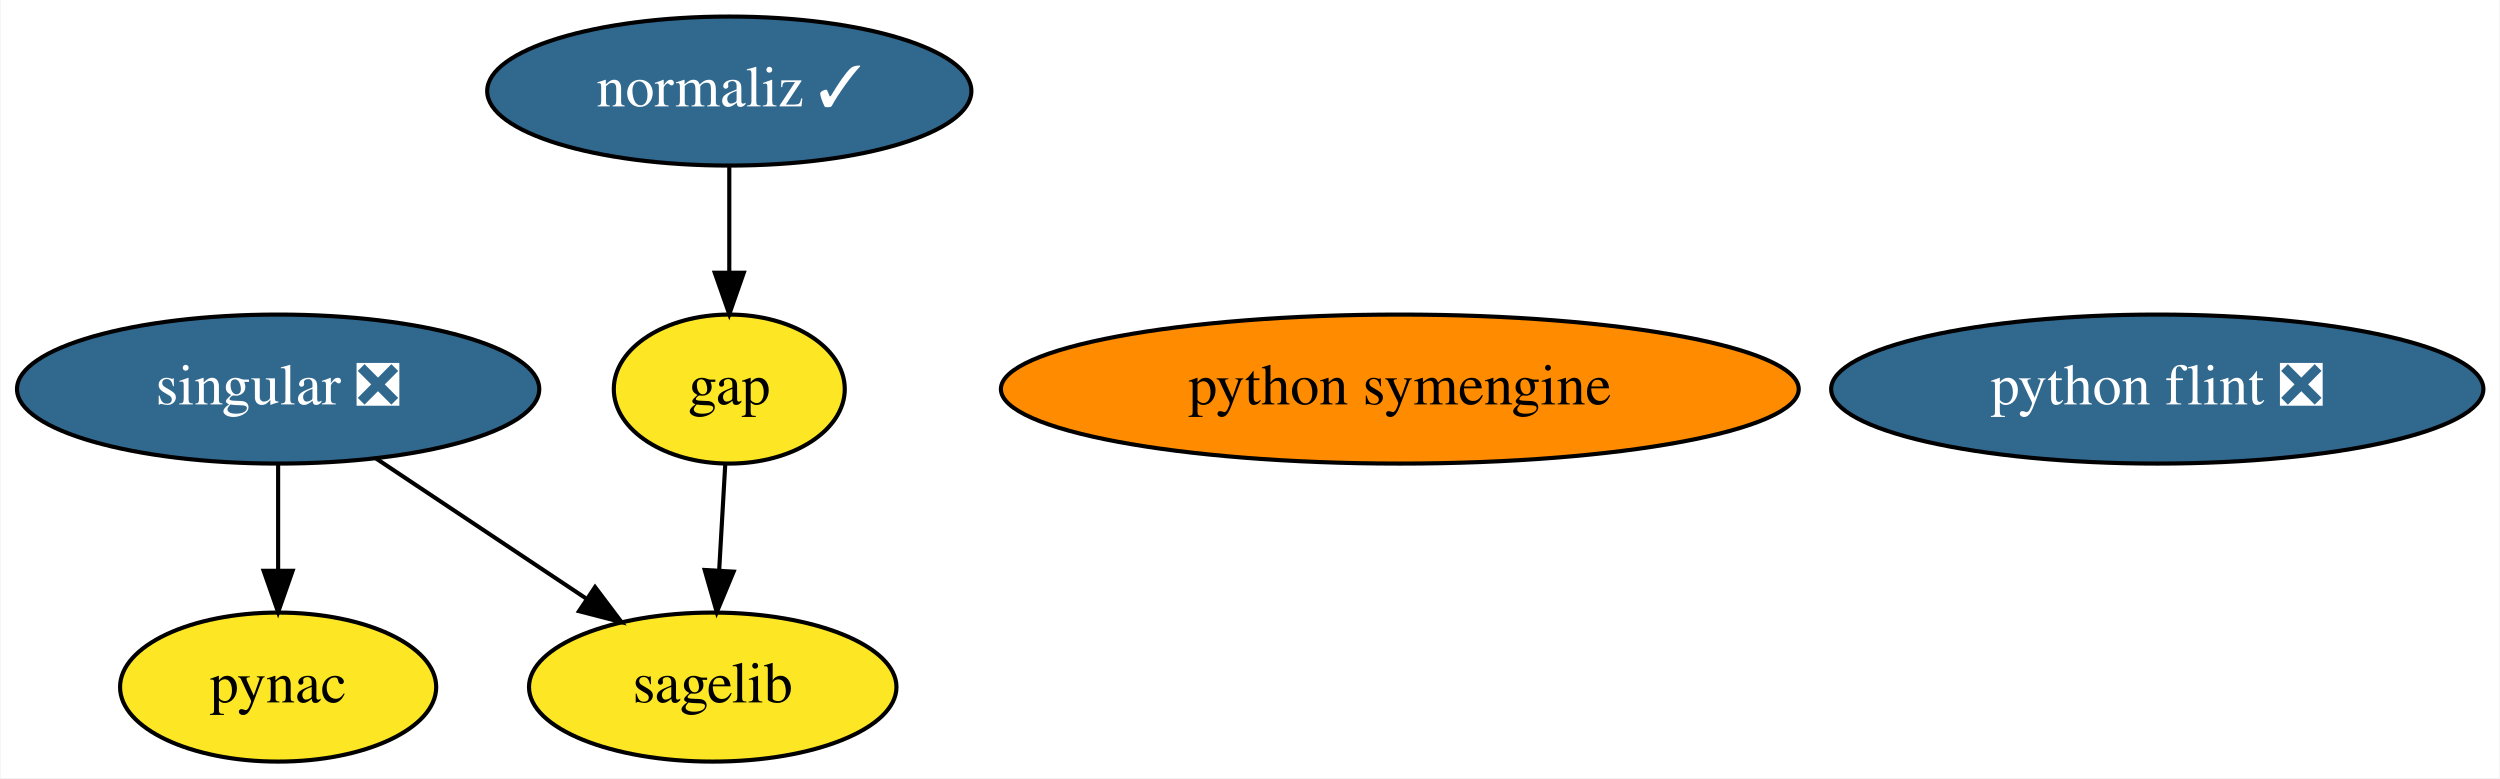
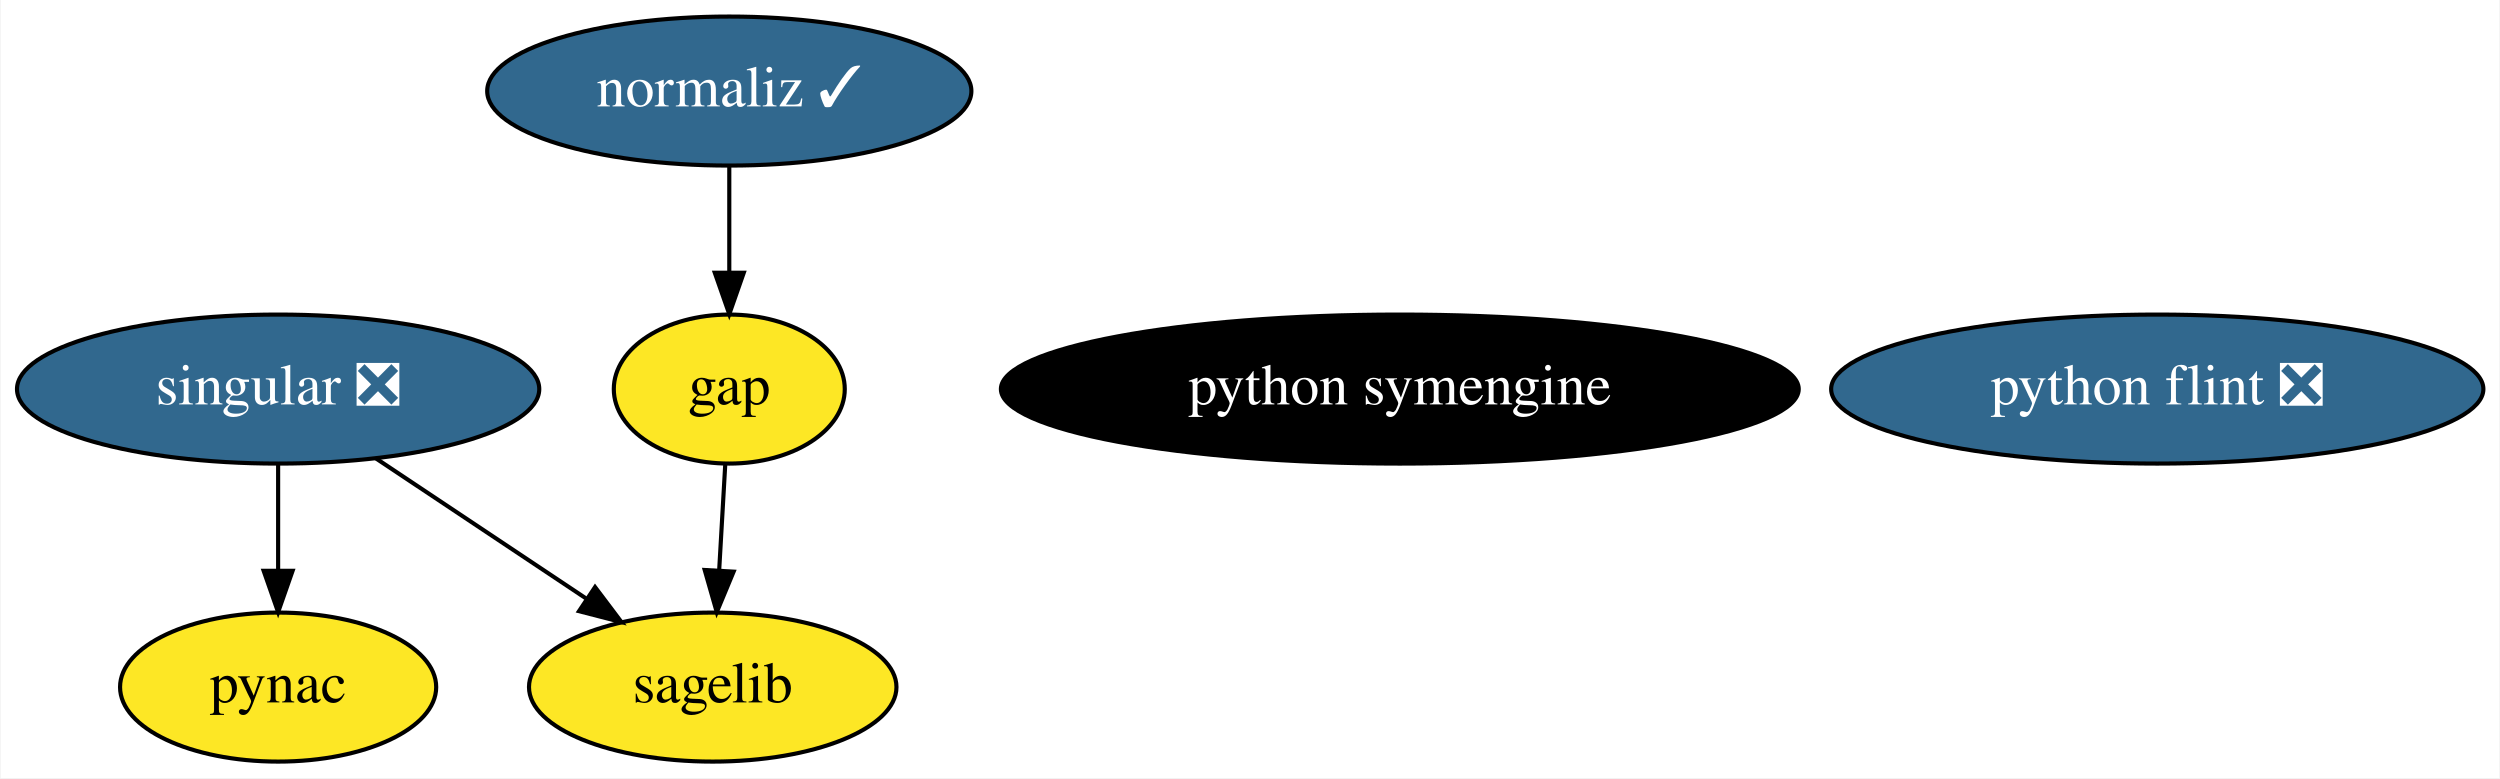
<svg xmlns="http://www.w3.org/2000/svg" xmlns:xlink="http://www.w3.org/1999/xlink" width="604pt" height="188pt" viewBox="0.00 0.00 603.69 188.00">
  <g id="graph0" class="graph" transform="scale(1 1) rotate(0) translate(4 184)">
    <polygon fill="white" stroke="none" points="-4,4 -4,-184 599.69,-184 599.69,4 -4,4" />
    <g id="node1" class="node">
      <g id="a_node1">
        <a xlink:href="https://github.com/conda-forge/gap-feedstock" xlink:title="gap">
          <ellipse fill="#fde725" stroke="black" cx="172.04" cy="-90" rx="27.9" ry="18" />
          <text text-anchor="middle" x="172.04" y="-86.3" font-family="Times,serif" font-size="14.00">gap</text>
        </a>
      </g>
    </g>
    <g id="node4" class="node">
      <g id="a_node4">
        <a xlink:href="https://github.com/conda-forge/sagelib-feedstock" xlink:title="sagelib">
          <ellipse fill="#fde725" stroke="black" cx="168.04" cy="-18" rx="44.39" ry="18" />
          <text text-anchor="middle" x="168.04" y="-14.3" font-family="Times,serif" font-size="14.00">sagelib</text>
        </a>
      </g>
    </g>
    <g id="edge1" class="edge">
      <path fill="none" stroke="black" d="M171.06,-71.7C170.61,-63.98 170.09,-54.71 169.59,-46.11" />
      <polygon fill="black" stroke="black" points="173.09,-45.89 169.02,-36.1 166.1,-46.29 173.09,-45.89" />
    </g>
    <g id="node2" class="node">
      <g id="a_node2">
        <a xlink:href="https://github.com/conda-forge/pynac-feedstock" xlink:title="pynac">
          <ellipse fill="#fde725" stroke="black" cx="63.04" cy="-18" rx="38.19" ry="18" />
          <text text-anchor="middle" x="63.04" y="-14.3" font-family="Times,serif" font-size="14.00">pynac</text>
        </a>
      </g>
    </g>
    <g id="node3" class="node">
      <g id="a_node3">
        <a xlink:href="https://github.com/conda-forge/python-symengine-feedstock" xlink:title="python symengine">
-           <ellipse fill="#ff8c00" stroke="black" cx="334.04" cy="-90" rx="96.38" ry="18" />
-           <text text-anchor="middle" x="334.04" y="-86.3" font-family="Times,serif" font-size="14.00">python symengine</text>
+           <ellipse fill="#000000" stroke="black" cx="334.04" cy="-90" rx="96.38" ry="18" />
+           <text text-anchor="middle" x="334.04" y="-86.3" font-family="Times,serif" font-size="14.00" fill="white">python symengine</text>
        </a>
      </g>
    </g>
    <g id="node5" class="node">
      <g id="a_node5">
        <a xlink:href="https://github.com/conda-forge/singular-feedstock/pull/22" xlink:title="singular ❎">
          <ellipse fill="#31688e" stroke="black" cx="63.04" cy="-90" rx="63.09" ry="18" />
          <text text-anchor="middle" x="63.04" y="-86.3" font-family="Times,serif" font-size="14.00" fill="white">singular ❎</text>
        </a>
      </g>
    </g>
    <g id="edge2" class="edge">
      <path fill="none" stroke="black" d="M63.04,-71.7C63.04,-63.98 63.04,-54.71 63.04,-46.11" />
      <polygon fill="black" stroke="black" points="66.54,-46.1 63.04,-36.1 59.54,-46.1 66.54,-46.1" />
    </g>
    <g id="edge3" class="edge">
      <path fill="none" stroke="black" d="M86.61,-73.29C101.61,-63.29 121.19,-50.24 137.39,-39.44" />
      <polygon fill="black" stroke="black" points="139.61,-42.16 145.99,-33.7 135.73,-36.34 139.61,-42.16" />
    </g>
    <g id="node6" class="node">
      <g id="a_node6">
        <a xlink:href="https://github.com/conda-forge/python-flint-feedstock/pull/21" xlink:title="python flint ❎">
          <ellipse fill="#31688e" stroke="black" cx="517.04" cy="-90" rx="78.79" ry="18" />
          <text text-anchor="middle" x="517.04" y="-86.3" font-family="Times,serif" font-size="14.00" fill="white">python flint ❎</text>
        </a>
      </g>
    </g>
    <g id="node7" class="node">
      <g id="a_node7">
        <a xlink:href="https://github.com/conda-forge/normaliz-feedstock/pull/41" xlink:title="normaliz ✓">
          <ellipse fill="#31688e" stroke="black" cx="172.04" cy="-162" rx="58.49" ry="18" />
          <text text-anchor="middle" x="172.04" y="-158.3" font-family="Times,serif" font-size="14.00" fill="white">normaliz ✓</text>
        </a>
      </g>
    </g>
    <g id="edge4" class="edge">
      <path fill="none" stroke="black" d="M172.04,-143.7C172.04,-135.98 172.04,-126.71 172.04,-118.11" />
      <polygon fill="black" stroke="black" points="175.54,-118.1 172.04,-108.1 168.54,-118.1 175.54,-118.1" />
    </g>
  </g>
</svg>
